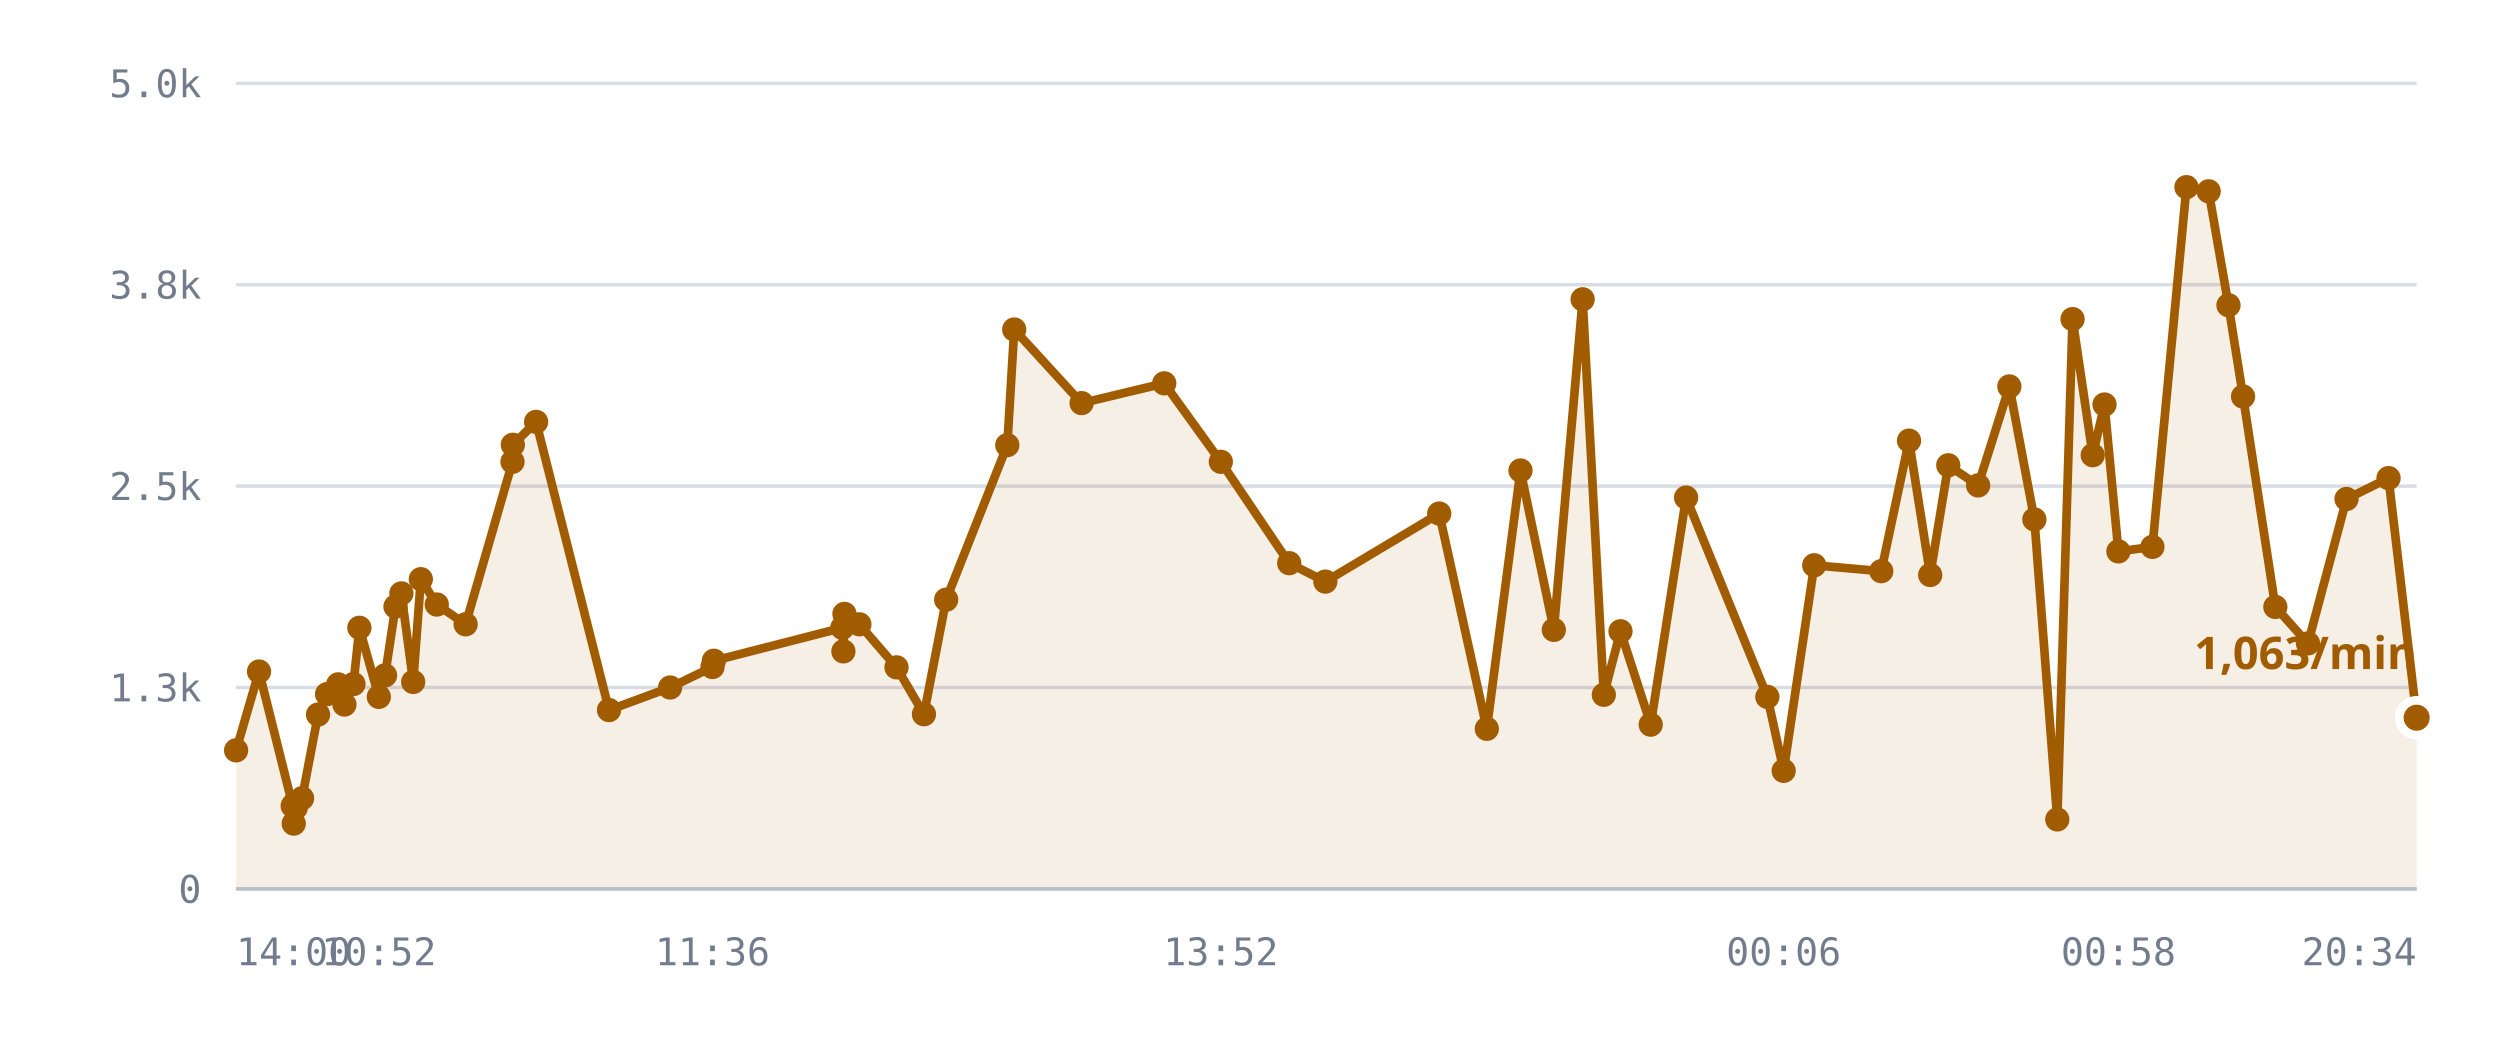
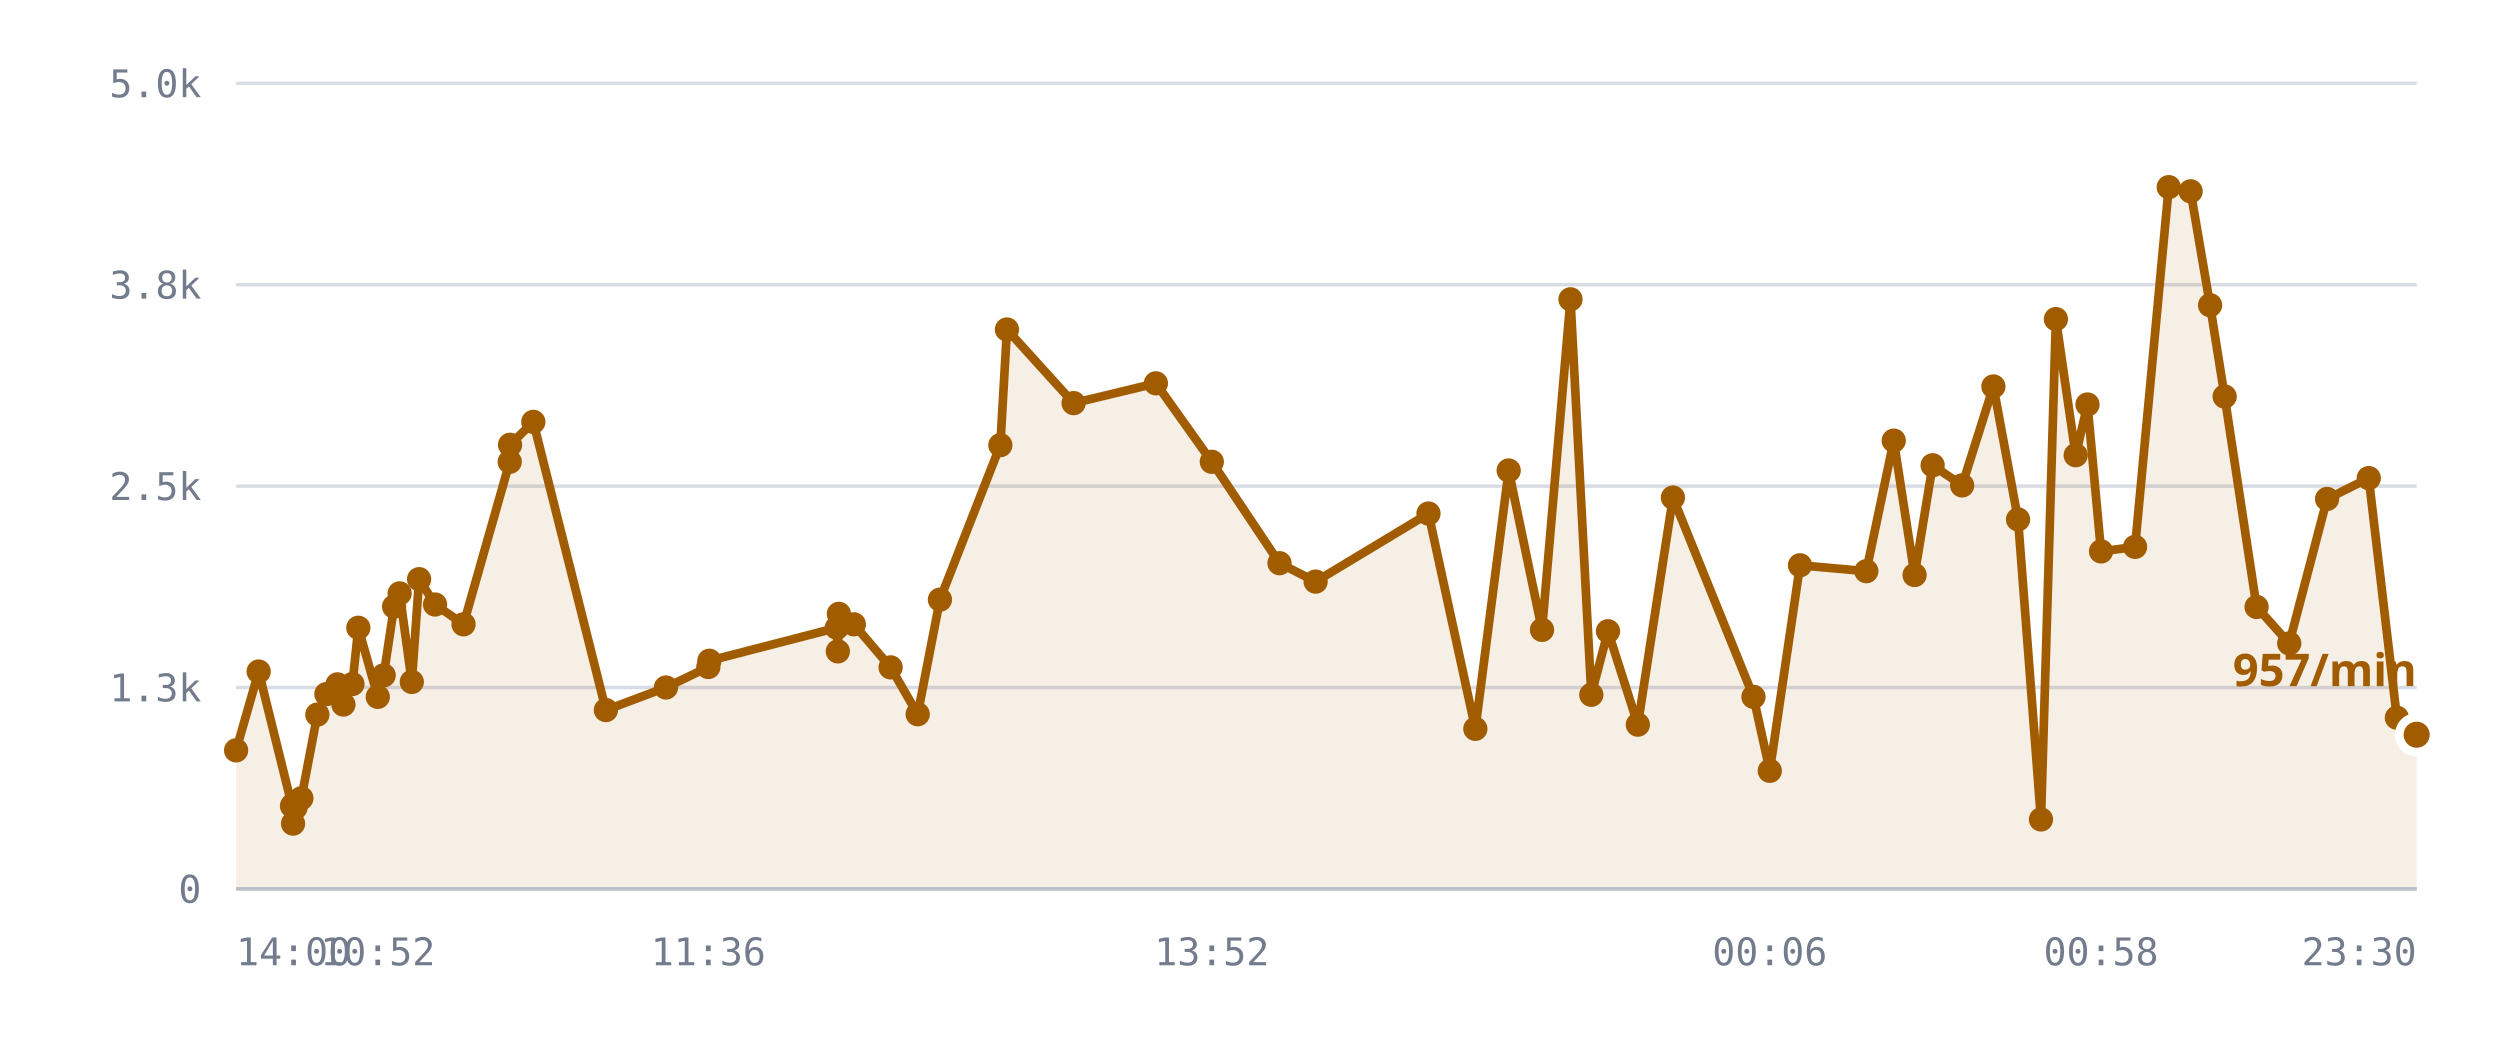
<svg xmlns="http://www.w3.org/2000/svg" viewBox="0 0 720 300" role="img" aria-label="/r/lobby messages per minute">
  <style>
    .grid      { stroke: var(--chart-grid, #d8dce4); stroke-width: 1; }
    .cap       { stroke: var(--chart-cap, #9a2b22); stroke-width: 1.5; stroke-dasharray: 5 4; }
    .cap-label { fill: var(--chart-cap, #9a2b22); font: 600 11px Archivo, system-ui, sans-serif; letter-spacing: .04em; }
    .tick      { fill: var(--chart-muted, #737c8c); font: 500 11px "IBM Plex Mono", ui-monospace, monospace; }
    .tick-y    { text-anchor: end; }
    .tick-x    { text-anchor: middle; }
    .series    { fill: none; stroke: var(--chart-line, #a25c00); stroke-width: 2.5; stroke-linejoin: round; stroke-linecap: round; }
    .fill      { fill: var(--chart-fill, rgba(162,92,0,.10)); stroke: none; }
    .dot       { fill: var(--chart-line, #a25c00); }
    .dot-last  { stroke: var(--chart-bg, #fff); stroke-width: 2.5; }
    .end-label { fill: var(--chart-line, #a25c00); font: 700 13px Archivo, system-ui, sans-serif; }
    .axis      { stroke: var(--chart-axis, #b9bfca); stroke-width: 1; }
  </style>
  <line x1="68" y1="256.0" x2="696" y2="256.0" class="grid" />
  <text x="58" y="260.0" class="tick tick-y">0</text>
  <line x1="68" y1="198.0" x2="696" y2="198.0" class="grid" />
  <text x="58" y="202.0" class="tick tick-y">1.3k</text>
  <line x1="68" y1="140.0" x2="696" y2="140.0" class="grid" />
  <text x="58" y="144.0" class="tick tick-y">2.5k</text>
  <line x1="68" y1="82.0" x2="696" y2="82.0" class="grid" />
  <text x="58" y="86.0" class="tick tick-y">3.8k</text>
  <line x1="68" y1="24.0" x2="696" y2="24.0" class="grid" />
  <text x="58" y="28.0" class="tick tick-y">5.0k</text>
-   <path d="M68.0,216.1 L74.6,193.4 L84.3,232.1 L84.6,237.2 L84.7,231.6 L85.2,232.6 L87.0,229.9 L91.6,205.8 L94.2,199.9 L97.4,197.1 L99.2,202.9 L101.8,197.0 L103.5,180.8 L109.1,200.7 L110.9,194.5 L113.9,174.7 L115.6,170.9 L119.0,196.4 L121.2,166.8 L125.8,174.1 L134.1,179.8 L147.6,133.0 L147.7,128.1 L154.4,121.5 L175.4,204.5 L193.0,198.0 L205.2,192.1 L205.6,190.3 L242.6,180.8 L242.9,187.6 L243.2,176.8 L247.5,179.8 L258.2,192.2 L266.1,205.7 L272.5,172.7 L290.1,128.2 L292.1,94.9 L311.5,116.1 L335.3,110.4 L351.6,133.0 L371.3,162.2 L381.7,167.5 L414.5,147.9 L428.2,209.9 L437.9,135.5 L447.5,181.4 L455.8,86.2 L461.9,200.1 L466.7,181.8 L475.4,208.7 L485.6,143.3 L509.0,200.7 L513.7,222.0 L522.5,162.8 L541.8,164.5 L549.8,126.9 L555.9,165.6 L561.1,134.0 L569.7,139.8 L578.7,111.3 L585.9,149.6 L592.5,236.0 L596.9,91.9 L602.7,131.1 L606.1,116.5 L610.1,158.8 L619.9,157.5 L629.7,53.9 L636.1,55.1 L641.8,87.9 L646.0,114.2 L655.3,174.8 L664.7,185.3 L675.8,143.7 L687.9,137.7 L696.0,206.7 L696.0,256.0 L68.0,256.0 Z" class="fill" />
-   <path d="M68.0,216.1 L74.6,193.4 L84.3,232.1 L84.6,237.2 L84.7,231.6 L85.2,232.6 L87.0,229.9 L91.6,205.8 L94.2,199.9 L97.4,197.1 L99.2,202.9 L101.8,197.0 L103.5,180.8 L109.1,200.7 L110.9,194.5 L113.9,174.7 L115.6,170.9 L119.0,196.4 L121.2,166.8 L125.8,174.1 L134.1,179.8 L147.6,133.0 L147.7,128.1 L154.4,121.5 L175.4,204.5 L193.0,198.0 L205.2,192.1 L205.6,190.3 L242.6,180.8 L242.9,187.6 L243.2,176.8 L247.5,179.8 L258.2,192.2 L266.1,205.7 L272.5,172.7 L290.1,128.2 L292.1,94.9 L311.5,116.1 L335.3,110.4 L351.6,133.0 L371.3,162.2 L381.7,167.5 L414.5,147.9 L428.2,209.9 L437.9,135.5 L447.5,181.4 L455.8,86.2 L461.9,200.1 L466.7,181.8 L475.4,208.7 L485.6,143.3 L509.0,200.7 L513.7,222.0 L522.5,162.8 L541.8,164.5 L549.8,126.9 L555.9,165.6 L561.1,134.0 L569.7,139.8 L578.7,111.3 L585.9,149.6 L592.5,236.0 L596.9,91.9 L602.7,131.1 L606.1,116.5 L610.1,158.8 L619.9,157.5 L629.7,53.9 L636.1,55.1 L641.8,87.9 L646.0,114.2 L655.3,174.8 L664.7,185.3 L675.8,143.7 L687.9,137.7 L696.0,206.7" class="series" />
+   <path d="M68.0,216.1 L74.5,193.4 L84.1,232.1 L84.4,237.2 L84.5,231.6 L85.1,232.6 L86.8,229.9 L91.4,205.8 L94.0,199.9 L97.2,197.1 L98.9,202.9 L101.5,197.0 L103.2,180.8 L108.8,200.7 L110.5,194.5 L113.5,174.7 L115.1,170.9 L118.6,196.4 L120.7,166.8 L125.3,174.1 L133.5,179.8 L146.8,133.0 L146.9,128.1 L153.6,121.5 L174.5,204.5 L191.8,198.0 L204.0,192.1 L204.3,190.3 L241.0,180.8 L241.3,187.6 L241.6,176.8 L245.9,179.8 L256.5,192.2 L264.3,205.7 L270.7,172.7 L288.1,128.2 L290.0,94.9 L309.2,116.1 L332.9,110.4 L349.0,133.0 L368.5,162.2 L378.9,167.5 L411.4,147.9 L424.9,209.9 L434.5,135.5 L444.1,181.4 L452.3,86.2 L458.3,200.1 L463.1,181.8 L471.7,208.7 L481.8,143.3 L505.0,200.7 L509.7,222.0 L518.4,162.8 L537.5,164.5 L545.4,126.9 L551.4,165.6 L556.6,134.0 L565.1,139.8 L574.1,111.3 L581.2,149.6 L587.8,236.0 L592.1,91.9 L597.8,131.1 L601.2,116.5 L605.1,158.8 L614.9,157.5 L624.6,53.9 L630.9,55.1 L636.5,87.9 L640.7,114.2 L649.9,174.8 L659.3,185.3 L670.2,143.7 L682.2,137.7 L690.3,206.7 L696.0,211.6 L696.0,256.0 L68.0,256.0 Z" class="fill" />
+   <path d="M68.0,216.1 L74.5,193.4 L84.1,232.1 L84.4,237.2 L84.5,231.6 L85.1,232.6 L86.8,229.9 L91.4,205.8 L94.0,199.9 L97.2,197.1 L98.9,202.9 L101.5,197.0 L103.2,180.8 L108.8,200.7 L110.5,194.5 L113.5,174.7 L115.1,170.9 L118.6,196.4 L120.7,166.8 L125.3,174.1 L133.5,179.8 L146.8,133.0 L146.9,128.1 L153.6,121.5 L174.5,204.5 L191.8,198.0 L204.0,192.1 L204.3,190.3 L241.0,180.8 L241.3,187.6 L241.6,176.8 L245.9,179.8 L256.5,192.2 L264.3,205.7 L270.7,172.7 L288.1,128.2 L290.0,94.9 L309.2,116.1 L332.9,110.4 L349.0,133.0 L368.5,162.2 L378.9,167.5 L411.4,147.9 L424.9,209.9 L434.5,135.5 L444.1,181.4 L452.3,86.2 L458.3,200.1 L463.1,181.8 L471.7,208.7 L481.8,143.3 L505.0,200.7 L509.7,222.0 L518.4,162.8 L537.5,164.5 L545.4,126.9 L551.4,165.6 L556.6,134.0 L565.1,139.8 L574.1,111.3 L581.2,149.6 L587.8,236.0 L592.1,91.9 L597.8,131.1 L601.2,116.5 L605.1,158.8 L614.9,157.5 L624.6,53.9 L630.9,55.1 L636.5,87.9 L640.7,114.2 L649.9,174.8 L659.3,185.3 L670.2,143.7 L682.2,137.7 L690.3,206.7 L696.0,211.6" class="series" />
  <circle cx="68.0" cy="216.1" r="3.5" class="dot" />
-   <circle cx="74.6" cy="193.4" r="3.5" class="dot" />
-   <circle cx="84.3" cy="232.1" r="3.5" class="dot" />
-   <circle cx="84.6" cy="237.2" r="3.5" class="dot" />
-   <circle cx="84.7" cy="231.6" r="3.5" class="dot" />
-   <circle cx="85.2" cy="232.6" r="3.5" class="dot" />
-   <circle cx="87.0" cy="229.9" r="3.5" class="dot" />
-   <circle cx="91.6" cy="205.8" r="3.5" class="dot" />
-   <circle cx="94.2" cy="199.9" r="3.5" class="dot" />
-   <circle cx="97.4" cy="197.1" r="3.5" class="dot" />
-   <circle cx="99.2" cy="202.9" r="3.5" class="dot" />
-   <circle cx="101.8" cy="197.0" r="3.5" class="dot" />
-   <circle cx="103.5" cy="180.8" r="3.5" class="dot" />
-   <circle cx="109.1" cy="200.7" r="3.5" class="dot" />
-   <circle cx="110.9" cy="194.5" r="3.5" class="dot" />
-   <circle cx="113.9" cy="174.7" r="3.5" class="dot" />
-   <circle cx="115.6" cy="170.9" r="3.5" class="dot" />
-   <circle cx="119.0" cy="196.4" r="3.5" class="dot" />
-   <circle cx="121.2" cy="166.8" r="3.5" class="dot" />
-   <circle cx="125.8" cy="174.1" r="3.5" class="dot" />
-   <circle cx="134.1" cy="179.8" r="3.5" class="dot" />
-   <circle cx="147.6" cy="133.0" r="3.5" class="dot" />
-   <circle cx="147.7" cy="128.1" r="3.5" class="dot" />
-   <circle cx="154.4" cy="121.5" r="3.5" class="dot" />
-   <circle cx="175.4" cy="204.5" r="3.5" class="dot" />
-   <circle cx="193.0" cy="198.0" r="3.5" class="dot" />
-   <circle cx="205.2" cy="192.1" r="3.5" class="dot" />
-   <circle cx="205.6" cy="190.3" r="3.5" class="dot" />
-   <circle cx="242.6" cy="180.8" r="3.5" class="dot" />
-   <circle cx="242.9" cy="187.6" r="3.5" class="dot" />
-   <circle cx="243.2" cy="176.8" r="3.5" class="dot" />
-   <circle cx="247.5" cy="179.8" r="3.5" class="dot" />
-   <circle cx="258.2" cy="192.2" r="3.5" class="dot" />
-   <circle cx="266.1" cy="205.7" r="3.5" class="dot" />
-   <circle cx="272.5" cy="172.7" r="3.5" class="dot" />
-   <circle cx="290.1" cy="128.2" r="3.5" class="dot" />
-   <circle cx="292.1" cy="94.9" r="3.5" class="dot" />
-   <circle cx="311.5" cy="116.1" r="3.5" class="dot" />
-   <circle cx="335.3" cy="110.4" r="3.5" class="dot" />
-   <circle cx="351.6" cy="133.0" r="3.5" class="dot" />
-   <circle cx="371.3" cy="162.2" r="3.5" class="dot" />
-   <circle cx="381.7" cy="167.5" r="3.5" class="dot" />
-   <circle cx="414.5" cy="147.9" r="3.5" class="dot" />
-   <circle cx="428.2" cy="209.9" r="3.5" class="dot" />
-   <circle cx="437.9" cy="135.5" r="3.5" class="dot" />
-   <circle cx="447.5" cy="181.4" r="3.5" class="dot" />
-   <circle cx="455.8" cy="86.2" r="3.5" class="dot" />
-   <circle cx="461.9" cy="200.1" r="3.5" class="dot" />
-   <circle cx="466.7" cy="181.8" r="3.5" class="dot" />
-   <circle cx="475.4" cy="208.7" r="3.5" class="dot" />
-   <circle cx="485.6" cy="143.3" r="3.5" class="dot" />
-   <circle cx="509.0" cy="200.7" r="3.5" class="dot" />
-   <circle cx="513.7" cy="222.0" r="3.5" class="dot" />
-   <circle cx="522.5" cy="162.8" r="3.5" class="dot" />
-   <circle cx="541.8" cy="164.5" r="3.5" class="dot" />
-   <circle cx="549.8" cy="126.9" r="3.5" class="dot" />
-   <circle cx="555.9" cy="165.6" r="3.5" class="dot" />
-   <circle cx="561.1" cy="134.0" r="3.5" class="dot" />
-   <circle cx="569.7" cy="139.8" r="3.5" class="dot" />
-   <circle cx="578.7" cy="111.3" r="3.5" class="dot" />
-   <circle cx="585.9" cy="149.6" r="3.5" class="dot" />
-   <circle cx="592.5" cy="236.0" r="3.5" class="dot" />
-   <circle cx="596.9" cy="91.9" r="3.5" class="dot" />
-   <circle cx="602.7" cy="131.1" r="3.5" class="dot" />
-   <circle cx="606.1" cy="116.5" r="3.5" class="dot" />
-   <circle cx="610.1" cy="158.8" r="3.5" class="dot" />
-   <circle cx="619.9" cy="157.5" r="3.5" class="dot" />
-   <circle cx="629.7" cy="53.9" r="3.5" class="dot" />
-   <circle cx="636.1" cy="55.1" r="3.5" class="dot" />
-   <circle cx="641.8" cy="87.9" r="3.5" class="dot" />
-   <circle cx="646.0" cy="114.2" r="3.5" class="dot" />
-   <circle cx="655.3" cy="174.8" r="3.5" class="dot" />
-   <circle cx="664.7" cy="185.3" r="3.5" class="dot" />
-   <circle cx="675.8" cy="143.7" r="3.5" class="dot" />
-   <circle cx="687.9" cy="137.7" r="3.5" class="dot" />
-   <circle cx="696.0" cy="206.7" r="5" class="dot dot-last" />
-   <text x="696.0" y="192.7" class="end-label" text-anchor="end">1,063/min</text>
+   <circle cx="74.5" cy="193.4" r="3.5" class="dot" />
+   <circle cx="84.1" cy="232.1" r="3.5" class="dot" />
+   <circle cx="84.4" cy="237.2" r="3.5" class="dot" />
+   <circle cx="84.5" cy="231.6" r="3.5" class="dot" />
+   <circle cx="85.1" cy="232.6" r="3.5" class="dot" />
+   <circle cx="86.8" cy="229.9" r="3.5" class="dot" />
+   <circle cx="91.4" cy="205.8" r="3.5" class="dot" />
+   <circle cx="94.0" cy="199.9" r="3.5" class="dot" />
+   <circle cx="97.2" cy="197.1" r="3.5" class="dot" />
+   <circle cx="98.9" cy="202.9" r="3.5" class="dot" />
+   <circle cx="101.5" cy="197.0" r="3.5" class="dot" />
+   <circle cx="103.2" cy="180.8" r="3.5" class="dot" />
+   <circle cx="108.8" cy="200.7" r="3.5" class="dot" />
+   <circle cx="110.5" cy="194.5" r="3.5" class="dot" />
+   <circle cx="113.5" cy="174.7" r="3.5" class="dot" />
+   <circle cx="115.1" cy="170.9" r="3.5" class="dot" />
+   <circle cx="118.6" cy="196.4" r="3.5" class="dot" />
+   <circle cx="120.7" cy="166.8" r="3.5" class="dot" />
+   <circle cx="125.3" cy="174.1" r="3.5" class="dot" />
+   <circle cx="133.5" cy="179.8" r="3.5" class="dot" />
+   <circle cx="146.8" cy="133.0" r="3.5" class="dot" />
+   <circle cx="146.9" cy="128.1" r="3.5" class="dot" />
+   <circle cx="153.6" cy="121.5" r="3.5" class="dot" />
+   <circle cx="174.5" cy="204.5" r="3.5" class="dot" />
+   <circle cx="191.8" cy="198.0" r="3.5" class="dot" />
+   <circle cx="204.0" cy="192.1" r="3.5" class="dot" />
+   <circle cx="204.3" cy="190.3" r="3.5" class="dot" />
+   <circle cx="241.0" cy="180.8" r="3.5" class="dot" />
+   <circle cx="241.3" cy="187.6" r="3.5" class="dot" />
+   <circle cx="241.6" cy="176.8" r="3.5" class="dot" />
+   <circle cx="245.9" cy="179.8" r="3.5" class="dot" />
+   <circle cx="256.5" cy="192.2" r="3.5" class="dot" />
+   <circle cx="264.3" cy="205.7" r="3.5" class="dot" />
+   <circle cx="270.7" cy="172.7" r="3.5" class="dot" />
+   <circle cx="288.1" cy="128.2" r="3.5" class="dot" />
+   <circle cx="290.0" cy="94.9" r="3.5" class="dot" />
+   <circle cx="309.2" cy="116.1" r="3.5" class="dot" />
+   <circle cx="332.9" cy="110.4" r="3.5" class="dot" />
+   <circle cx="349.0" cy="133.0" r="3.5" class="dot" />
+   <circle cx="368.5" cy="162.2" r="3.5" class="dot" />
+   <circle cx="378.9" cy="167.5" r="3.5" class="dot" />
+   <circle cx="411.4" cy="147.9" r="3.5" class="dot" />
+   <circle cx="424.9" cy="209.9" r="3.5" class="dot" />
+   <circle cx="434.5" cy="135.5" r="3.5" class="dot" />
+   <circle cx="444.1" cy="181.4" r="3.5" class="dot" />
+   <circle cx="452.3" cy="86.2" r="3.5" class="dot" />
+   <circle cx="458.3" cy="200.1" r="3.5" class="dot" />
+   <circle cx="463.1" cy="181.8" r="3.5" class="dot" />
+   <circle cx="471.7" cy="208.7" r="3.5" class="dot" />
+   <circle cx="481.8" cy="143.3" r="3.5" class="dot" />
+   <circle cx="505.0" cy="200.7" r="3.5" class="dot" />
+   <circle cx="509.7" cy="222.0" r="3.5" class="dot" />
+   <circle cx="518.4" cy="162.8" r="3.5" class="dot" />
+   <circle cx="537.5" cy="164.5" r="3.5" class="dot" />
+   <circle cx="545.4" cy="126.9" r="3.5" class="dot" />
+   <circle cx="551.4" cy="165.6" r="3.5" class="dot" />
+   <circle cx="556.6" cy="134.0" r="3.5" class="dot" />
+   <circle cx="565.1" cy="139.8" r="3.5" class="dot" />
+   <circle cx="574.1" cy="111.3" r="3.5" class="dot" />
+   <circle cx="581.2" cy="149.6" r="3.5" class="dot" />
+   <circle cx="587.8" cy="236.0" r="3.5" class="dot" />
+   <circle cx="592.1" cy="91.9" r="3.5" class="dot" />
+   <circle cx="597.8" cy="131.1" r="3.5" class="dot" />
+   <circle cx="601.2" cy="116.5" r="3.5" class="dot" />
+   <circle cx="605.1" cy="158.8" r="3.5" class="dot" />
+   <circle cx="614.9" cy="157.5" r="3.5" class="dot" />
+   <circle cx="624.6" cy="53.9" r="3.5" class="dot" />
+   <circle cx="630.9" cy="55.1" r="3.5" class="dot" />
+   <circle cx="636.5" cy="87.9" r="3.5" class="dot" />
+   <circle cx="640.7" cy="114.2" r="3.5" class="dot" />
+   <circle cx="649.9" cy="174.8" r="3.5" class="dot" />
+   <circle cx="659.3" cy="185.3" r="3.5" class="dot" />
+   <circle cx="670.2" cy="143.7" r="3.5" class="dot" />
+   <circle cx="682.2" cy="137.7" r="3.5" class="dot" />
+   <circle cx="690.3" cy="206.7" r="3.5" class="dot" />
+   <circle cx="696.0" cy="211.6" r="5" class="dot dot-last" />
+   <text x="696.0" y="197.6" class="end-label" text-anchor="end">957/min</text>
  <line x1="68" y1="256" x2="696" y2="256" class="axis" />
  <text x="68.0" y="278" class="tick" text-anchor="start">14:00</text>
-   <text x="109.1" y="278" class="tick" text-anchor="middle">10:52</text>
-   <text x="205.2" y="278" class="tick" text-anchor="middle">11:36</text>
-   <text x="351.6" y="278" class="tick" text-anchor="middle">13:52</text>
-   <text x="513.7" y="278" class="tick" text-anchor="middle">00:06</text>
-   <text x="610.1" y="278" class="tick" text-anchor="middle">00:58</text>
-   <text x="696.0" y="278" class="tick" text-anchor="end">20:34</text>
+   <text x="108.8" y="278" class="tick" text-anchor="middle">10:52</text>
+   <text x="204.0" y="278" class="tick" text-anchor="middle">11:36</text>
+   <text x="349.0" y="278" class="tick" text-anchor="middle">13:52</text>
+   <text x="509.7" y="278" class="tick" text-anchor="middle">00:06</text>
+   <text x="605.1" y="278" class="tick" text-anchor="middle">00:58</text>
+   <text x="696.0" y="278" class="tick" text-anchor="end">23:30</text>
</svg>
